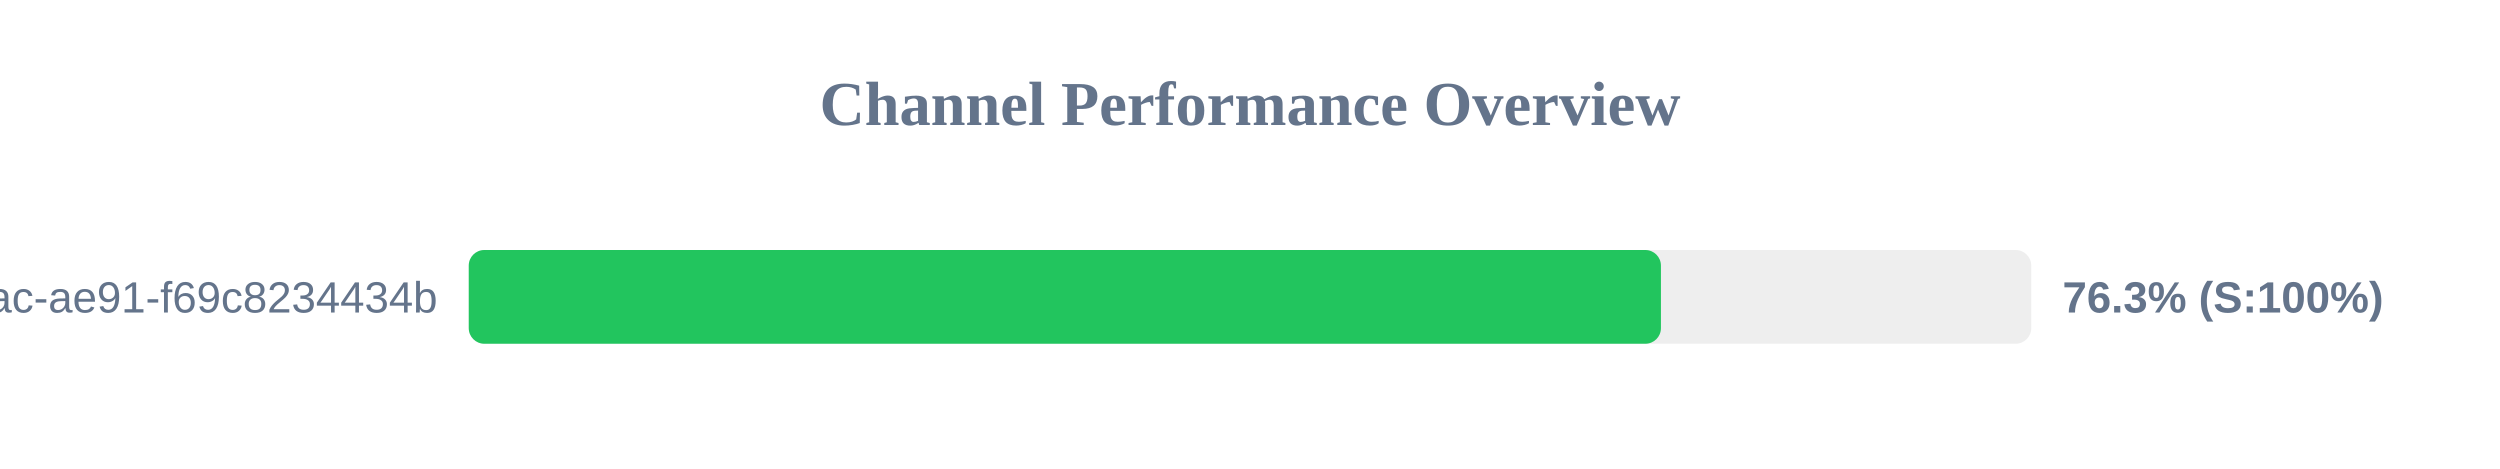
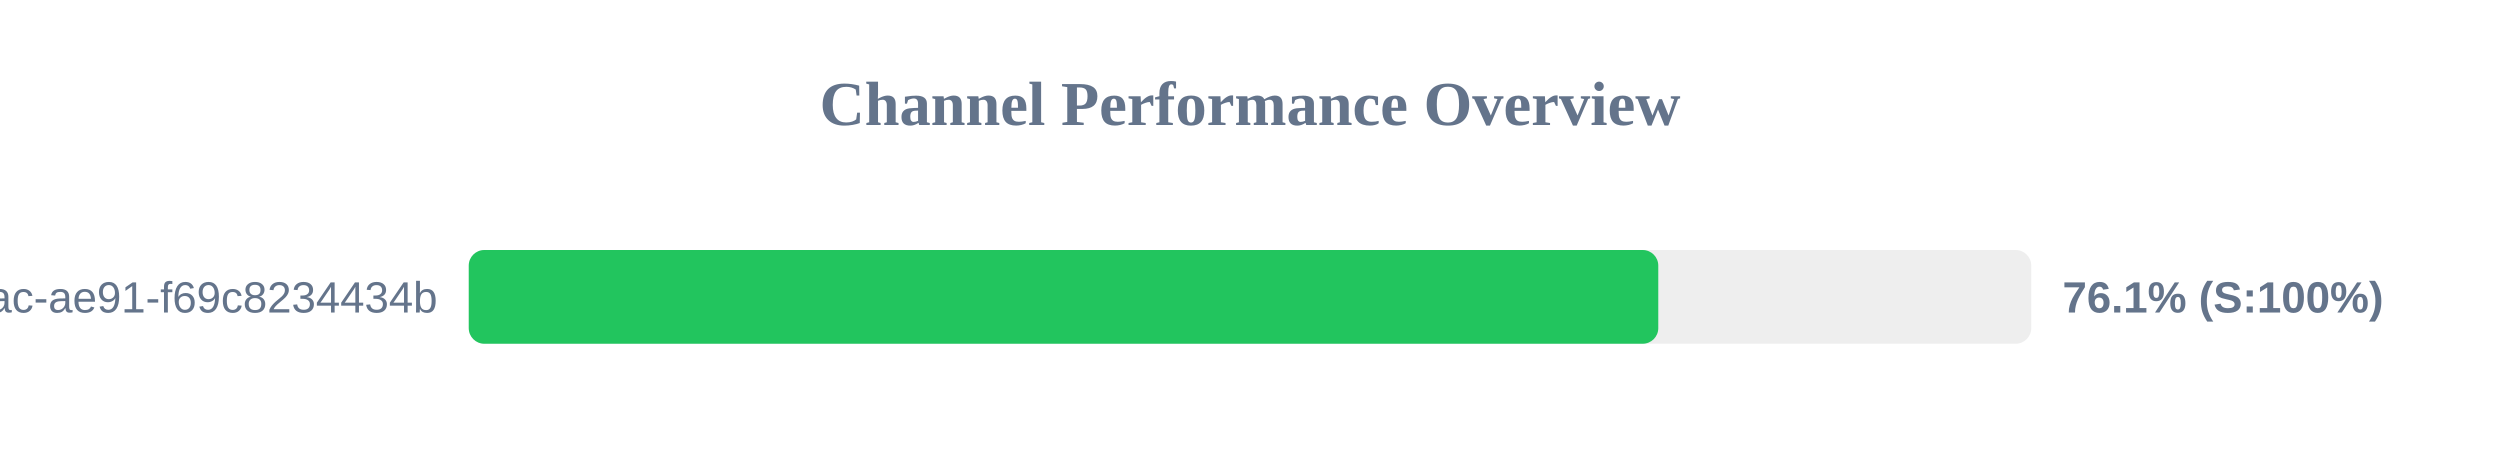
<svg xmlns="http://www.w3.org/2000/svg" width="800" height="150" version="1.1">
  <style>
        .row { font: 14px Arial; fill: #64748b; }
        .score { font: bold 14px Arial; fill: #64748b; }
    </style>
  <text x="400" y="40" text-anchor="middle" font-size="20px" font-weight="bold" fill="#64748b">Channel Performance Overview</text>
  <rect x="150" y="80" width="500" height="30" fill="#eee" rx="5" />
-   <rect x="150" y="80" width="381.5" height="30" fill="#22c55e" rx="5" />
+   <rect x="150" y="80" width="380.65" height="30" fill="#22c55e" rx="5" />
  <text x="140" y="100" text-anchor="end" class="row">?uuid=942b9cb8-92fa-46ac-ae91-f69c8234434b</text>
-   <text x="660" y="100" text-anchor="start" class="score">76.3% (S:100%)</text>
+   <text x="660" y="100" text-anchor="start" class="score">76.1% (S:100%)</text>
</svg>
